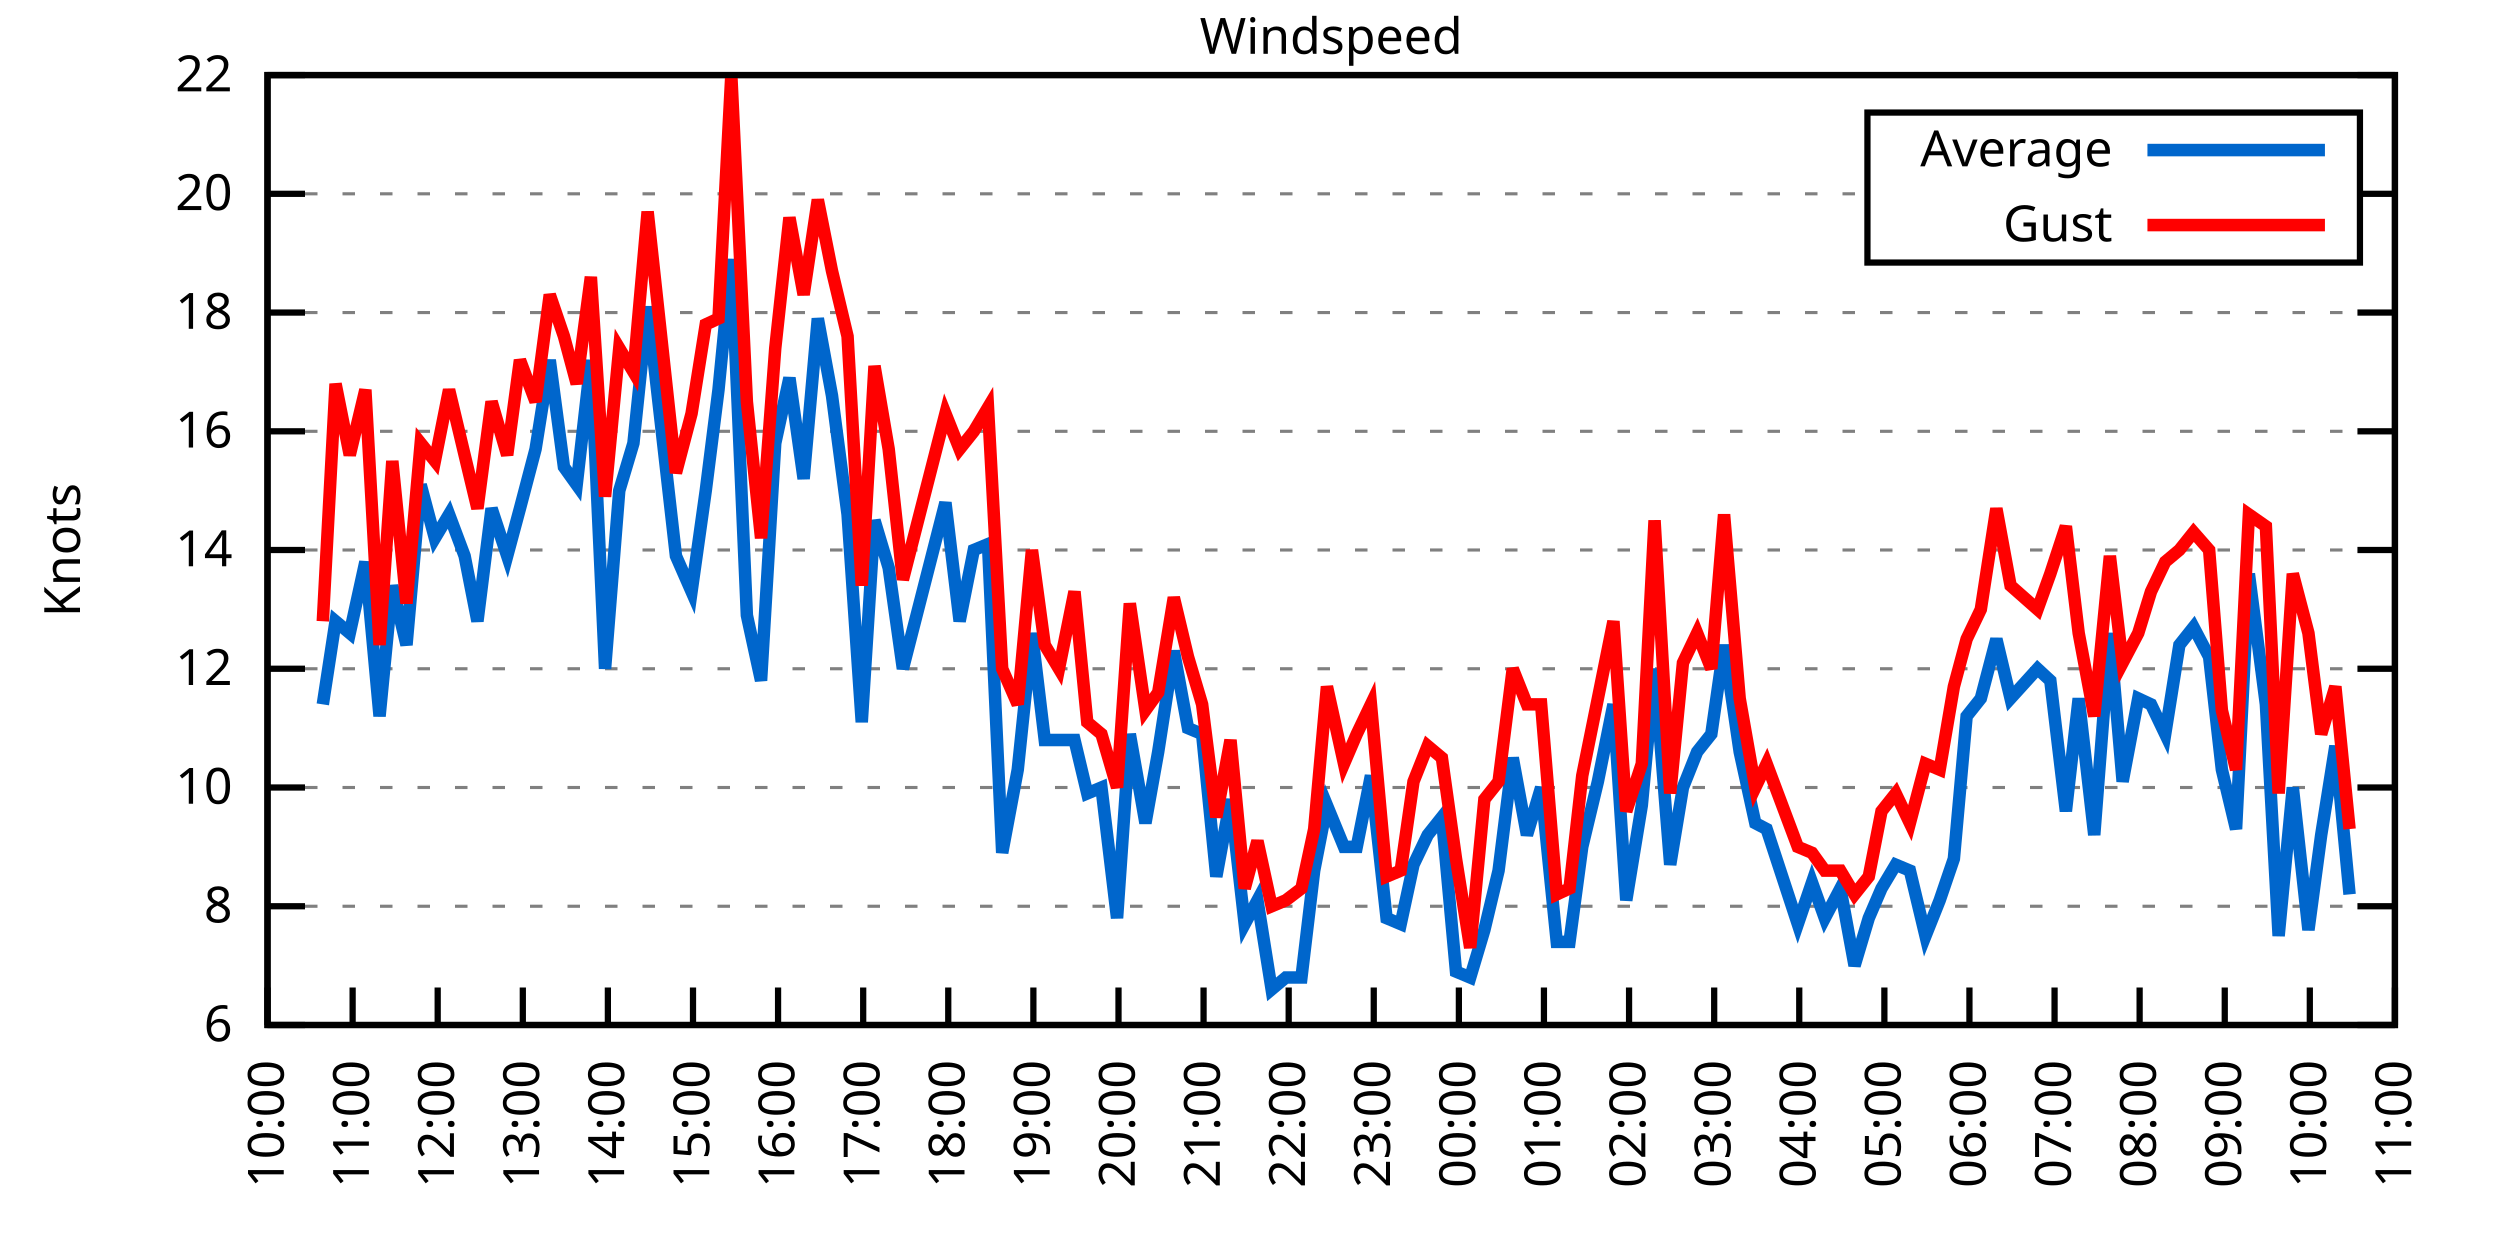
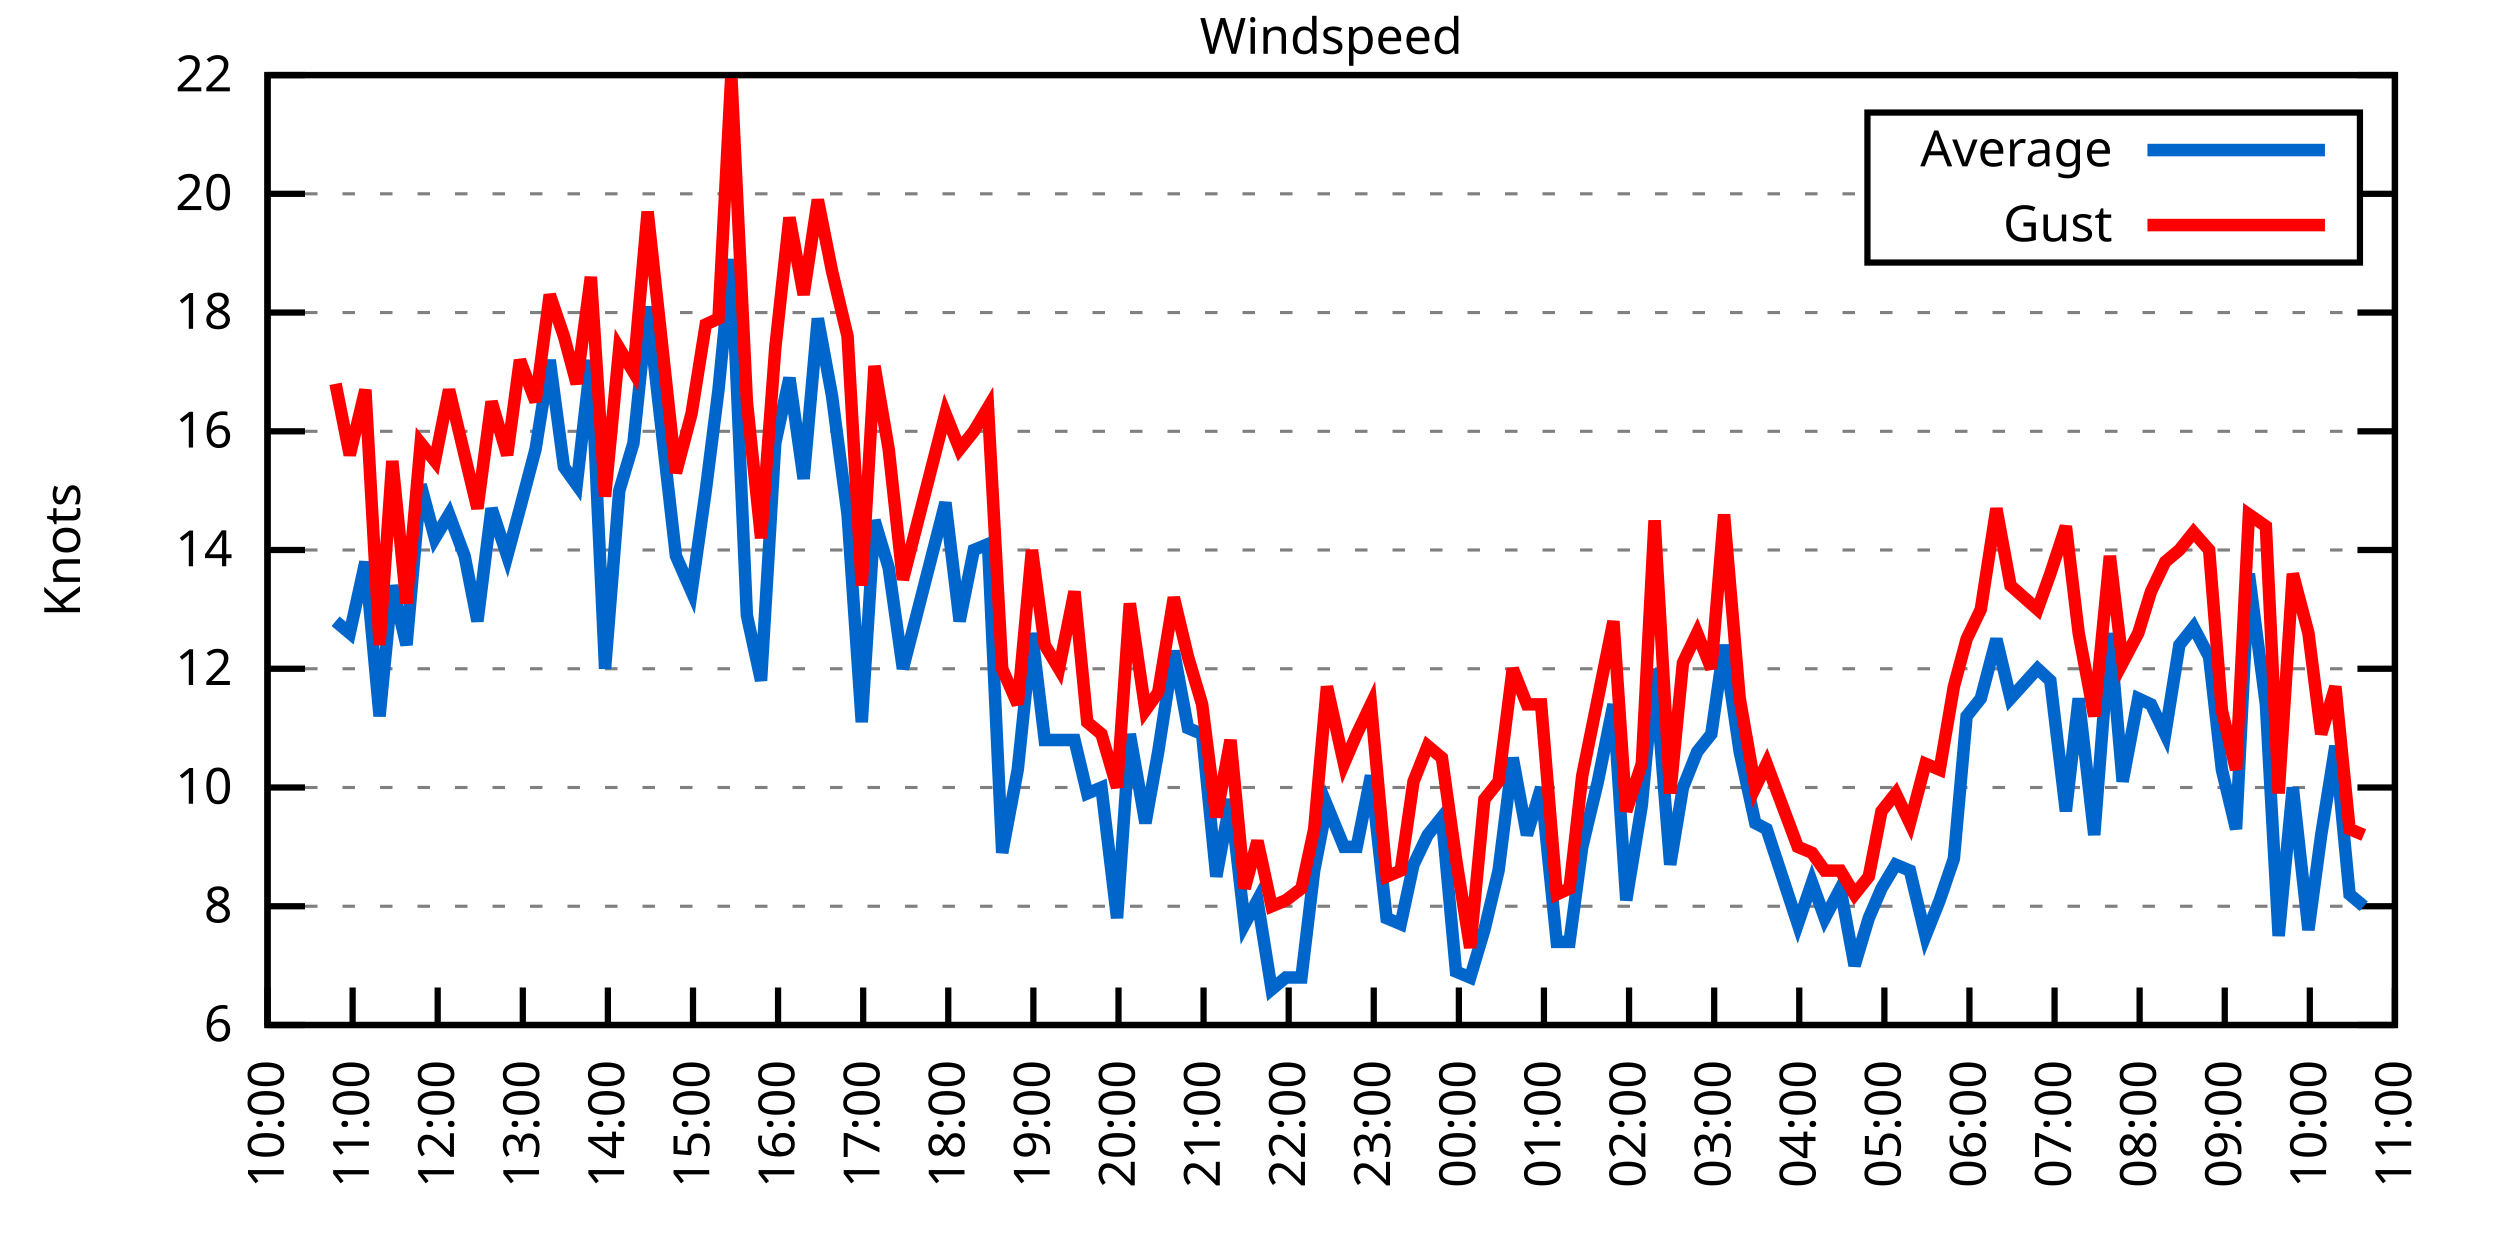
<svg xmlns="http://www.w3.org/2000/svg" xmlns:xlink="http://www.w3.org/1999/xlink" width="400" height="200" viewBox="0 0 400 200">
  <g id="gnuplot_canvas">
    <rect x="0" y="0" width="400" height="200" fill="none" />
    <defs>
      <circle id="gpDot" r="0.5" stroke-width="0.5" stroke="currentColor" />
      <path id="gpPt0" stroke-width="0.333" stroke="currentColor" d="M-1,0 h2 M0,-1 v2" />
      <path id="gpPt1" stroke-width="0.333" stroke="currentColor" d="M-1,-1 L1,1 M1,-1 L-1,1" />
      <path id="gpPt2" stroke-width="0.333" stroke="currentColor" d="M-1,0 L1,0 M0,-1 L0,1 M-1,-1 L1,1 M-1,1 L1,-1" />
      <rect id="gpPt3" stroke-width="0.333" stroke="currentColor" x="-1" y="-1" width="2" height="2" />
      <rect id="gpPt4" stroke-width="0.333" stroke="currentColor" fill="currentColor" x="-1" y="-1" width="2" height="2" />
      <circle id="gpPt5" stroke-width="0.333" stroke="currentColor" cx="0" cy="0" r="1" />
      <use xlink:href="#gpPt5" id="gpPt6" fill="currentColor" stroke="none" />
      <path id="gpPt7" stroke-width="0.333" stroke="currentColor" d="M0,-1.33 L-1.33,0.67 L1.33,0.67 z" />
      <use xlink:href="#gpPt7" id="gpPt8" fill="currentColor" stroke="none" />
      <use xlink:href="#gpPt7" id="gpPt9" stroke="currentColor" transform="rotate(180)" />
      <use xlink:href="#gpPt9" id="gpPt10" fill="currentColor" stroke="none" />
      <use xlink:href="#gpPt3" id="gpPt11" stroke="currentColor" transform="rotate(45)" />
      <use xlink:href="#gpPt11" id="gpPt12" fill="currentColor" stroke="none" />
      <path id="gpPt13" stroke-width="0.333" stroke="currentColor" d="M0,1.330 L1.265,0.411 L0.782,-1.067 L-0.782,-1.076 L-1.265,0.411 z" />
      <use xlink:href="#gpPt13" id="gpPt14" fill="currentColor" stroke="none" />
      <filter id="textbox" filterUnits="objectBoundingBox" x="0" y="0" height="1" width="1">
        <feFlood flood-color="white" flood-opacity="1" result="bgnd" />
        <feComposite in="SourceGraphic" in2="bgnd" operator="atop" />
      </filter>
      <filter id="greybox" filterUnits="objectBoundingBox" x="0" y="0" height="1" width="1">
        <feFlood flood-color="lightgrey" flood-opacity="1" result="grey" />
        <feComposite in="SourceGraphic" in2="grey" operator="atop" />
      </filter>
    </defs>
    <g fill="none" color="white" stroke="currentColor" stroke-width="1.00" stroke-linecap="butt" stroke-linejoin="miter">
</g>
    <g fill="none" color="black" stroke="currentColor" stroke-width="1.00" stroke-linecap="butt" stroke-linejoin="miter">
      <g stroke="none" shape-rendering="crispEdges">
        <polygon fill="rgb(255, 255, 255)" points="42.80,164.00 383.18,164.00 383.18,12.02 42.80,12.02 " />
      </g>
    </g>
    <g fill="none" color="black" stroke="currentColor" stroke-width="1.00" stroke-linecap="butt" stroke-linejoin="miter">
</g>
    <g fill="none" color="black" stroke="black" stroke-width="0.50" stroke-linecap="butt" stroke-linejoin="miter">
</g>
    <g fill="none" color="gray" stroke="currentColor" stroke-width="0.50" stroke-linecap="butt" stroke-linejoin="miter">
      <path stroke="gray" stroke-dasharray="2,4" class="gridline" d="M42.80,164.00 L383.19,164.00  " />
    </g>
    <g fill="none" color="gray" stroke="gray" stroke-width="1.00" stroke-linecap="butt" stroke-linejoin="miter">
</g>
    <g fill="none" color="black" stroke="currentColor" stroke-width="1.00" stroke-linecap="butt" stroke-linejoin="miter">
      <path stroke="black" d="M42.80,164.00 L48.80,164.00 M383.19,164.00 L377.19,164.00  " />
      <g transform="translate(37.20,166.60)" stroke="none" fill="black" font-family="Sans" font-size="8.00" text-anchor="end">
        <text>
          <tspan font-family="Sans"> 6</tspan>
        </text>
      </g>
    </g>
    <g fill="none" color="black" stroke="currentColor" stroke-width="1.00" stroke-linecap="butt" stroke-linejoin="miter">
</g>
    <g fill="none" color="black" stroke="black" stroke-width="0.50" stroke-linecap="butt" stroke-linejoin="miter">
</g>
    <g fill="none" color="gray" stroke="currentColor" stroke-width="0.50" stroke-linecap="butt" stroke-linejoin="miter">
      <path stroke="gray" stroke-dasharray="2,4" class="gridline" d="M42.80,145.00 L383.19,145.00  " />
    </g>
    <g fill="none" color="gray" stroke="gray" stroke-width="1.00" stroke-linecap="butt" stroke-linejoin="miter">
</g>
    <g fill="none" color="black" stroke="currentColor" stroke-width="1.00" stroke-linecap="butt" stroke-linejoin="miter">
      <path stroke="black" d="M42.80,145.00 L48.80,145.00 M383.19,145.00 L377.19,145.00  " />
      <g transform="translate(37.20,147.60)" stroke="none" fill="black" font-family="Sans" font-size="8.00" text-anchor="end">
        <text>
          <tspan font-family="Sans"> 8</tspan>
        </text>
      </g>
    </g>
    <g fill="none" color="black" stroke="currentColor" stroke-width="1.00" stroke-linecap="butt" stroke-linejoin="miter">
</g>
    <g fill="none" color="black" stroke="black" stroke-width="0.50" stroke-linecap="butt" stroke-linejoin="miter">
</g>
    <g fill="none" color="gray" stroke="currentColor" stroke-width="0.50" stroke-linecap="butt" stroke-linejoin="miter">
      <path stroke="gray" stroke-dasharray="2,4" class="gridline" d="M42.80,126.00 L383.19,126.00  " />
    </g>
    <g fill="none" color="gray" stroke="gray" stroke-width="1.00" stroke-linecap="butt" stroke-linejoin="miter">
</g>
    <g fill="none" color="black" stroke="currentColor" stroke-width="1.00" stroke-linecap="butt" stroke-linejoin="miter">
      <path stroke="black" d="M42.80,126.00 L48.80,126.00 M383.19,126.00 L377.19,126.00  " />
      <g transform="translate(37.20,128.60)" stroke="none" fill="black" font-family="Sans" font-size="8.00" text-anchor="end">
        <text>
          <tspan font-family="Sans"> 10</tspan>
        </text>
      </g>
    </g>
    <g fill="none" color="black" stroke="currentColor" stroke-width="1.00" stroke-linecap="butt" stroke-linejoin="miter">
</g>
    <g fill="none" color="black" stroke="black" stroke-width="0.50" stroke-linecap="butt" stroke-linejoin="miter">
</g>
    <g fill="none" color="gray" stroke="currentColor" stroke-width="0.50" stroke-linecap="butt" stroke-linejoin="miter">
      <path stroke="gray" stroke-dasharray="2,4" class="gridline" d="M42.80,107.00 L383.19,107.00  " />
    </g>
    <g fill="none" color="gray" stroke="gray" stroke-width="1.00" stroke-linecap="butt" stroke-linejoin="miter">
</g>
    <g fill="none" color="black" stroke="currentColor" stroke-width="1.00" stroke-linecap="butt" stroke-linejoin="miter">
      <path stroke="black" d="M42.80,107.00 L48.80,107.00 M383.19,107.00 L377.19,107.00  " />
      <g transform="translate(37.20,109.60)" stroke="none" fill="black" font-family="Sans" font-size="8.00" text-anchor="end">
        <text>
          <tspan font-family="Sans"> 12</tspan>
        </text>
      </g>
    </g>
    <g fill="none" color="black" stroke="currentColor" stroke-width="1.00" stroke-linecap="butt" stroke-linejoin="miter">
</g>
    <g fill="none" color="black" stroke="black" stroke-width="0.50" stroke-linecap="butt" stroke-linejoin="miter">
</g>
    <g fill="none" color="gray" stroke="currentColor" stroke-width="0.50" stroke-linecap="butt" stroke-linejoin="miter">
      <path stroke="gray" stroke-dasharray="2,4" class="gridline" d="M42.80,88.00 L383.19,88.00  " />
    </g>
    <g fill="none" color="gray" stroke="gray" stroke-width="1.00" stroke-linecap="butt" stroke-linejoin="miter">
</g>
    <g fill="none" color="black" stroke="currentColor" stroke-width="1.00" stroke-linecap="butt" stroke-linejoin="miter">
      <path stroke="black" d="M42.80,88.00 L48.80,88.00 M383.19,88.00 L377.19,88.00  " />
      <g transform="translate(37.20,90.60)" stroke="none" fill="black" font-family="Sans" font-size="8.00" text-anchor="end">
        <text>
          <tspan font-family="Sans"> 14</tspan>
        </text>
      </g>
    </g>
    <g fill="none" color="black" stroke="currentColor" stroke-width="1.00" stroke-linecap="butt" stroke-linejoin="miter">
</g>
    <g fill="none" color="black" stroke="black" stroke-width="0.50" stroke-linecap="butt" stroke-linejoin="miter">
</g>
    <g fill="none" color="gray" stroke="currentColor" stroke-width="0.50" stroke-linecap="butt" stroke-linejoin="miter">
      <path stroke="gray" stroke-dasharray="2,4" class="gridline" d="M42.80,69.01 L383.19,69.01  " />
    </g>
    <g fill="none" color="gray" stroke="gray" stroke-width="1.00" stroke-linecap="butt" stroke-linejoin="miter">
</g>
    <g fill="none" color="black" stroke="currentColor" stroke-width="1.00" stroke-linecap="butt" stroke-linejoin="miter">
      <path stroke="black" d="M42.80,69.01 L48.80,69.01 M383.19,69.01 L377.19,69.01  " />
      <g transform="translate(37.20,71.61)" stroke="none" fill="black" font-family="Sans" font-size="8.00" text-anchor="end">
        <text>
          <tspan font-family="Sans"> 16</tspan>
        </text>
      </g>
    </g>
    <g fill="none" color="black" stroke="currentColor" stroke-width="1.00" stroke-linecap="butt" stroke-linejoin="miter">
</g>
    <g fill="none" color="black" stroke="black" stroke-width="0.50" stroke-linecap="butt" stroke-linejoin="miter">
</g>
    <g fill="none" color="gray" stroke="currentColor" stroke-width="0.50" stroke-linecap="butt" stroke-linejoin="miter">
      <path stroke="gray" stroke-dasharray="2,4" class="gridline" d="M42.80,50.01 L383.19,50.01  " />
    </g>
    <g fill="none" color="gray" stroke="gray" stroke-width="1.00" stroke-linecap="butt" stroke-linejoin="miter">
</g>
    <g fill="none" color="black" stroke="currentColor" stroke-width="1.00" stroke-linecap="butt" stroke-linejoin="miter">
      <path stroke="black" d="M42.80,50.01 L48.80,50.01 M383.19,50.01 L377.19,50.01  " />
      <g transform="translate(37.20,52.61)" stroke="none" fill="black" font-family="Sans" font-size="8.00" text-anchor="end">
        <text>
          <tspan font-family="Sans"> 18</tspan>
        </text>
      </g>
    </g>
    <g fill="none" color="black" stroke="currentColor" stroke-width="1.00" stroke-linecap="butt" stroke-linejoin="miter">
</g>
    <g fill="none" color="black" stroke="black" stroke-width="0.50" stroke-linecap="butt" stroke-linejoin="miter">
</g>
    <g fill="none" color="gray" stroke="currentColor" stroke-width="0.50" stroke-linecap="butt" stroke-linejoin="miter">
      <path stroke="gray" stroke-dasharray="2,4" class="gridline" d="M42.80,31.01 L298.79,31.01 M377.59,31.01 L383.19,31.01  " />
    </g>
    <g fill="none" color="gray" stroke="gray" stroke-width="1.00" stroke-linecap="butt" stroke-linejoin="miter">
</g>
    <g fill="none" color="black" stroke="currentColor" stroke-width="1.00" stroke-linecap="butt" stroke-linejoin="miter">
      <path stroke="black" d="M42.80,31.01 L48.80,31.01 M383.19,31.01 L377.19,31.01  " />
      <g transform="translate(37.20,33.61)" stroke="none" fill="black" font-family="Sans" font-size="8.00" text-anchor="end">
        <text>
          <tspan font-family="Sans"> 20</tspan>
        </text>
      </g>
    </g>
    <g fill="none" color="black" stroke="currentColor" stroke-width="1.00" stroke-linecap="butt" stroke-linejoin="miter">
</g>
    <g fill="none" color="black" stroke="black" stroke-width="0.50" stroke-linecap="butt" stroke-linejoin="miter">
</g>
    <g fill="none" color="gray" stroke="currentColor" stroke-width="0.50" stroke-linecap="butt" stroke-linejoin="miter">
      <path stroke="gray" stroke-dasharray="2,4" class="gridline" d="M42.80,12.01 L383.19,12.01  " />
    </g>
    <g fill="none" color="gray" stroke="gray" stroke-width="1.00" stroke-linecap="butt" stroke-linejoin="miter">
</g>
    <g fill="none" color="black" stroke="currentColor" stroke-width="1.00" stroke-linecap="butt" stroke-linejoin="miter">
      <path stroke="black" d="M42.80,12.01 L48.80,12.01 M383.19,12.01 L377.19,12.01  " />
      <g transform="translate(37.20,14.61)" stroke="none" fill="black" font-family="Sans" font-size="8.00" text-anchor="end">
        <text>
          <tspan font-family="Sans"> 22</tspan>
        </text>
      </g>
    </g>
    <g fill="none" color="black" stroke="currentColor" stroke-width="1.00" stroke-linecap="butt" stroke-linejoin="miter">
      <path stroke="black" d="M42.80,164.00 L42.80,158.00  " />
      <g transform="translate(45.40,169.60) rotate(270.00)" stroke="none" fill="black" font-family="Sans" font-size="8.00" text-anchor="end">
        <text>
          <tspan font-family="Sans">10:00</tspan>
        </text>
      </g>
    </g>
    <g fill="none" color="black" stroke="currentColor" stroke-width="1.00" stroke-linecap="butt" stroke-linejoin="miter">
      <path stroke="black" d="M56.42,164.00 L56.42,158.00  " />
      <g transform="translate(59.02,169.60) rotate(270.00)" stroke="none" fill="black" font-family="Sans" font-size="8.00" text-anchor="end">
        <text>
          <tspan font-family="Sans">11:00</tspan>
        </text>
      </g>
    </g>
    <g fill="none" color="black" stroke="currentColor" stroke-width="1.00" stroke-linecap="butt" stroke-linejoin="miter">
      <path stroke="black" d="M70.03,164.00 L70.03,158.00  " />
      <g transform="translate(72.63,169.60) rotate(270.00)" stroke="none" fill="black" font-family="Sans" font-size="8.00" text-anchor="end">
        <text>
          <tspan font-family="Sans">12:00</tspan>
        </text>
      </g>
    </g>
    <g fill="none" color="black" stroke="currentColor" stroke-width="1.00" stroke-linecap="butt" stroke-linejoin="miter">
      <path stroke="black" d="M83.65,164.00 L83.65,158.00  " />
      <g transform="translate(86.25,169.60) rotate(270.00)" stroke="none" fill="black" font-family="Sans" font-size="8.00" text-anchor="end">
        <text>
          <tspan font-family="Sans">13:00</tspan>
        </text>
      </g>
    </g>
    <g fill="none" color="black" stroke="currentColor" stroke-width="1.00" stroke-linecap="butt" stroke-linejoin="miter">
      <path stroke="black" d="M97.26,164.00 L97.26,158.00  " />
      <g transform="translate(99.86,169.60) rotate(270.00)" stroke="none" fill="black" font-family="Sans" font-size="8.00" text-anchor="end">
        <text>
          <tspan font-family="Sans">14:00</tspan>
        </text>
      </g>
    </g>
    <g fill="none" color="black" stroke="currentColor" stroke-width="1.00" stroke-linecap="butt" stroke-linejoin="miter">
      <path stroke="black" d="M110.88,164.00 L110.88,158.00  " />
      <g transform="translate(113.48,169.60) rotate(270.00)" stroke="none" fill="black" font-family="Sans" font-size="8.00" text-anchor="end">
        <text>
          <tspan font-family="Sans">15:00</tspan>
        </text>
      </g>
    </g>
    <g fill="none" color="black" stroke="currentColor" stroke-width="1.00" stroke-linecap="butt" stroke-linejoin="miter">
      <path stroke="black" d="M124.49,164.00 L124.49,158.00  " />
      <g transform="translate(127.09,169.60) rotate(270.00)" stroke="none" fill="black" font-family="Sans" font-size="8.00" text-anchor="end">
        <text>
          <tspan font-family="Sans">16:00</tspan>
        </text>
      </g>
    </g>
    <g fill="none" color="black" stroke="currentColor" stroke-width="1.00" stroke-linecap="butt" stroke-linejoin="miter">
      <path stroke="black" d="M138.11,164.00 L138.11,158.00  " />
      <g transform="translate(140.71,169.60) rotate(270.00)" stroke="none" fill="black" font-family="Sans" font-size="8.00" text-anchor="end">
        <text>
          <tspan font-family="Sans">17:00</tspan>
        </text>
      </g>
    </g>
    <g fill="none" color="black" stroke="currentColor" stroke-width="1.00" stroke-linecap="butt" stroke-linejoin="miter">
      <path stroke="black" d="M151.72,164.00 L151.72,158.00  " />
      <g transform="translate(154.32,169.60) rotate(270.00)" stroke="none" fill="black" font-family="Sans" font-size="8.00" text-anchor="end">
        <text>
          <tspan font-family="Sans">18:00</tspan>
        </text>
      </g>
    </g>
    <g fill="none" color="black" stroke="currentColor" stroke-width="1.00" stroke-linecap="butt" stroke-linejoin="miter">
      <path stroke="black" d="M165.34,164.00 L165.34,158.00  " />
      <g transform="translate(167.94,169.60) rotate(270.00)" stroke="none" fill="black" font-family="Sans" font-size="8.00" text-anchor="end">
        <text>
          <tspan font-family="Sans">19:00</tspan>
        </text>
      </g>
    </g>
    <g fill="none" color="black" stroke="currentColor" stroke-width="1.00" stroke-linecap="butt" stroke-linejoin="miter">
      <path stroke="black" d="M178.96,164.00 L178.96,158.00  " />
      <g transform="translate(181.56,169.60) rotate(270.00)" stroke="none" fill="black" font-family="Sans" font-size="8.00" text-anchor="end">
        <text>
          <tspan font-family="Sans">20:00</tspan>
        </text>
      </g>
    </g>
    <g fill="none" color="black" stroke="currentColor" stroke-width="1.00" stroke-linecap="butt" stroke-linejoin="miter">
      <path stroke="black" d="M192.57,164.00 L192.57,158.00  " />
      <g transform="translate(195.17,169.60) rotate(270.00)" stroke="none" fill="black" font-family="Sans" font-size="8.00" text-anchor="end">
        <text>
          <tspan font-family="Sans">21:00</tspan>
        </text>
      </g>
    </g>
    <g fill="none" color="black" stroke="currentColor" stroke-width="1.00" stroke-linecap="butt" stroke-linejoin="miter">
      <path stroke="black" d="M206.19,164.00 L206.19,158.00  " />
      <g transform="translate(208.79,169.60) rotate(270.00)" stroke="none" fill="black" font-family="Sans" font-size="8.00" text-anchor="end">
        <text>
          <tspan font-family="Sans">22:00</tspan>
        </text>
      </g>
    </g>
    <g fill="none" color="black" stroke="currentColor" stroke-width="1.00" stroke-linecap="butt" stroke-linejoin="miter">
      <path stroke="black" d="M219.80,164.00 L219.80,158.00  " />
      <g transform="translate(222.40,169.60) rotate(270.00)" stroke="none" fill="black" font-family="Sans" font-size="8.00" text-anchor="end">
        <text>
          <tspan font-family="Sans">23:00</tspan>
        </text>
      </g>
    </g>
    <g fill="none" color="black" stroke="currentColor" stroke-width="1.00" stroke-linecap="butt" stroke-linejoin="miter">
      <path stroke="black" d="M233.42,164.00 L233.42,158.00  " />
      <g transform="translate(236.02,169.60) rotate(270.00)" stroke="none" fill="black" font-family="Sans" font-size="8.00" text-anchor="end">
        <text>
          <tspan font-family="Sans">00:00</tspan>
        </text>
      </g>
    </g>
    <g fill="none" color="black" stroke="currentColor" stroke-width="1.00" stroke-linecap="butt" stroke-linejoin="miter">
      <path stroke="black" d="M247.03,164.00 L247.03,158.00  " />
      <g transform="translate(249.63,169.60) rotate(270.00)" stroke="none" fill="black" font-family="Sans" font-size="8.00" text-anchor="end">
        <text>
          <tspan font-family="Sans">01:00</tspan>
        </text>
      </g>
    </g>
    <g fill="none" color="black" stroke="currentColor" stroke-width="1.00" stroke-linecap="butt" stroke-linejoin="miter">
      <path stroke="black" d="M260.65,164.00 L260.65,158.00  " />
      <g transform="translate(263.25,169.60) rotate(270.00)" stroke="none" fill="black" font-family="Sans" font-size="8.00" text-anchor="end">
        <text>
          <tspan font-family="Sans">02:00</tspan>
        </text>
      </g>
    </g>
    <g fill="none" color="black" stroke="currentColor" stroke-width="1.00" stroke-linecap="butt" stroke-linejoin="miter">
      <path stroke="black" d="M274.27,164.00 L274.27,158.00  " />
      <g transform="translate(276.87,169.60) rotate(270.00)" stroke="none" fill="black" font-family="Sans" font-size="8.00" text-anchor="end">
        <text>
          <tspan font-family="Sans">03:00</tspan>
        </text>
      </g>
    </g>
    <g fill="none" color="black" stroke="currentColor" stroke-width="1.00" stroke-linecap="butt" stroke-linejoin="miter">
      <path stroke="black" d="M287.88,164.00 L287.88,158.00  " />
      <g transform="translate(290.48,169.60) rotate(270.00)" stroke="none" fill="black" font-family="Sans" font-size="8.00" text-anchor="end">
        <text>
          <tspan font-family="Sans">04:00</tspan>
        </text>
      </g>
    </g>
    <g fill="none" color="black" stroke="currentColor" stroke-width="1.00" stroke-linecap="butt" stroke-linejoin="miter">
      <path stroke="black" d="M301.50,164.00 L301.50,158.00  " />
      <g transform="translate(304.10,169.60) rotate(270.00)" stroke="none" fill="black" font-family="Sans" font-size="8.00" text-anchor="end">
        <text>
          <tspan font-family="Sans">05:00</tspan>
        </text>
      </g>
    </g>
    <g fill="none" color="black" stroke="currentColor" stroke-width="1.00" stroke-linecap="butt" stroke-linejoin="miter">
      <path stroke="black" d="M315.11,164.00 L315.11,158.00  " />
      <g transform="translate(317.71,169.60) rotate(270.00)" stroke="none" fill="black" font-family="Sans" font-size="8.00" text-anchor="end">
        <text>
          <tspan font-family="Sans">06:00</tspan>
        </text>
      </g>
    </g>
    <g fill="none" color="black" stroke="currentColor" stroke-width="1.00" stroke-linecap="butt" stroke-linejoin="miter">
      <path stroke="black" d="M328.73,164.00 L328.73,158.00  " />
      <g transform="translate(331.33,169.60) rotate(270.00)" stroke="none" fill="black" font-family="Sans" font-size="8.00" text-anchor="end">
        <text>
          <tspan font-family="Sans">07:00</tspan>
        </text>
      </g>
    </g>
    <g fill="none" color="black" stroke="currentColor" stroke-width="1.00" stroke-linecap="butt" stroke-linejoin="miter">
      <path stroke="black" d="M342.34,164.00 L342.34,158.00  " />
      <g transform="translate(344.94,169.60) rotate(270.00)" stroke="none" fill="black" font-family="Sans" font-size="8.00" text-anchor="end">
        <text>
          <tspan font-family="Sans">08:00</tspan>
        </text>
      </g>
    </g>
    <g fill="none" color="black" stroke="currentColor" stroke-width="1.00" stroke-linecap="butt" stroke-linejoin="miter">
      <path stroke="black" d="M355.96,164.00 L355.96,158.00  " />
      <g transform="translate(358.56,169.60) rotate(270.00)" stroke="none" fill="black" font-family="Sans" font-size="8.00" text-anchor="end">
        <text>
          <tspan font-family="Sans">09:00</tspan>
        </text>
      </g>
    </g>
    <g fill="none" color="black" stroke="currentColor" stroke-width="1.00" stroke-linecap="butt" stroke-linejoin="miter">
      <path stroke="black" d="M369.57,164.00 L369.57,158.00  " />
      <g transform="translate(372.17,169.60) rotate(270.00)" stroke="none" fill="black" font-family="Sans" font-size="8.00" text-anchor="end">
        <text>
          <tspan font-family="Sans">10:00</tspan>
        </text>
      </g>
    </g>
    <g fill="none" color="black" stroke="currentColor" stroke-width="1.00" stroke-linecap="butt" stroke-linejoin="miter">
      <path stroke="black" d="M383.19,164.00 L383.19,158.00  " />
      <g transform="translate(385.79,169.60) rotate(270.00)" stroke="none" fill="black" font-family="Sans" font-size="8.00" text-anchor="end">
        <text>
          <tspan font-family="Sans">11:00</tspan>
        </text>
      </g>
    </g>
    <g fill="none" color="black" stroke="currentColor" stroke-width="1.00" stroke-linecap="butt" stroke-linejoin="miter">
</g>
    <g fill="none" color="black" stroke="currentColor" stroke-width="1.00" stroke-linecap="butt" stroke-linejoin="miter">
      <path stroke="black" d="M42.80,12.01 L42.80,164.00 L383.19,164.00 L383.19,12.01 L42.80,12.01 Z  " />
    </g>
    <g fill="none" color="black" stroke="currentColor" stroke-width="1.00" stroke-linecap="butt" stroke-linejoin="miter">
</g>
    <g fill="none" color="black" stroke="currentColor" stroke-width="1.00" stroke-linecap="butt" stroke-linejoin="miter">
      <path stroke="black" d="M298.79,42.01 L298.79,18.01 L377.59,18.01 L377.59,42.01 L298.79,42.01 Z  " />
    </g>
    <g id="Windspeed_plot_1">
      <g fill="none" color="white" stroke="black" stroke-width="2.00" stroke-linecap="butt" stroke-linejoin="miter">
</g>
      <g fill="none" color="black" stroke="currentColor" stroke-width="2.00" stroke-linecap="butt" stroke-linejoin="miter">
        <g transform="translate(337.99,26.61)" stroke="none" fill="black" font-family="Sans" font-size="8.00" text-anchor="end">
          <text>
            <tspan font-family="Sans">Average</tspan>
          </text>
        </g>
      </g>
      <g fill="none" color="black" stroke="currentColor" stroke-width="2.00" stroke-linecap="butt" stroke-linejoin="miter">
-         <path stroke="rgb(  0, 102, 204)" d="M343.59,24.01 L371.99,24.01 M51.65,112.70 L53.69,99.40 L55.96,101.30 L58.46,89.90 L60.73,114.60 L62.77,93.70   L65.04,103.20 L67.31,77.56 L69.58,86.11 L71.85,82.31 L74.34,88.95 L76.39,99.40 L78.65,81.36 L81.15,88.95   L83.19,81.36 L85.69,71.86 L87.96,57.61 L90.23,74.71 L92.27,77.56 L94.54,57.61 L96.81,107.00 L99.08,78.51   L101.35,70.91 L103.62,49.06 L108.15,88.95 L110.65,94.65 L112.92,78.51 L114.96,62.36 L117.01,41.46 L119.50,98.45   L121.77,108.90 L124.04,70.91 L126.31,60.46 L128.58,76.61 L130.85,50.96 L133.12,63.31 L135.61,82.31 L137.88,115.55   L139.92,83.26 L142.19,90.85 L144.46,107.00 L151.27,80.41 L153.54,99.40 L155.81,88.00 L158.08,87.06 L160.35,136.45   L162.84,123.15 L165.11,101.30 L167.16,118.40 L169.43,118.40 L171.92,118.40 L173.96,126.95 L176.23,126.00 L178.73,146.90   L180.77,117.45 L183.27,131.70 L185.31,120.30 L187.81,104.15 L190.08,116.50 L192.34,117.45 L194.61,140.25 L196.88,127.90   L199.15,147.85 L201.19,144.05 L203.46,158.30 L205.73,156.40 L208.23,156.40 L210.27,139.30 L212.31,128.85 L215.04,135.50   L217.08,135.50 L219.35,124.10 L221.85,146.90 L224.11,147.85 L226.16,138.35 L228.43,133.60 L230.70,130.75 L232.96,155.45   L235.23,156.40 L237.50,148.80 L239.77,139.30 L242.04,121.25 L244.31,133.60 L246.58,126.00 L249.08,150.70 L251.12,150.70   L253.16,135.50 L255.66,125.05 L258.15,112.70 L260.20,144.05 L262.69,128.85 L264.73,107.00 L267.23,138.35 L269.27,126.00   L271.54,120.30 L273.81,117.45 L275.85,103.20 L278.35,120.30 L280.85,131.70 L282.66,132.65 L287.65,147.85 L289.92,141.20   L291.97,146.90 L294.46,142.15 L296.73,154.50 L299.00,146.90 L301.04,142.15 L303.31,138.35 L305.58,139.30 L308.08,149.75   L310.35,144.05 L312.62,137.40 L314.66,114.60 L316.93,111.75 L319.42,102.25 L321.69,111.75 L326.00,107.00 L328.05,108.90   L330.54,129.80 L332.59,111.75 L335.08,133.60 L337.58,101.30 L339.62,125.05 L342.12,111.75 L344.16,112.70 L346.43,117.45   L348.70,103.20 L350.97,100.35 L353.46,105.10 L355.50,123.15 L357.77,132.65 L359.82,91.80 L362.54,112.70 L364.58,149.75   L366.85,126.00 L369.35,148.80 L371.39,133.60 L373.66,119.35 L375.93,143.10  " />
+         <path stroke="rgb(  0, 102, 204)" d="M343.59,24.01 L371.99,24.01 M53.69,99.40 L55.96,101.30 L58.46,89.90 L60.73,114.60 L62.77,93.70 L65.04,103.20   L67.31,77.56 L69.58,86.11 L71.85,82.31 L74.34,88.95 L76.39,99.40 L78.65,81.36 L81.15,88.95 L83.19,81.36   L85.69,71.86 L87.96,57.61 L90.23,74.71 L92.27,77.56 L94.54,57.61 L96.81,107.00 L99.08,78.51 L101.35,70.91   L103.62,49.06 L108.15,88.95 L110.65,94.65 L112.92,78.51 L114.96,62.36 L117.01,41.46 L119.50,98.45 L121.77,108.90   L124.04,70.91 L126.31,60.46 L128.58,76.61 L130.85,50.96 L133.12,63.31 L135.61,82.31 L137.88,115.55 L139.92,83.26   L142.19,90.85 L144.46,107.00 L151.27,80.41 L153.54,99.40 L155.81,88.00 L158.08,87.06 L160.35,136.45 L162.84,123.15   L165.11,101.30 L167.16,118.40 L169.43,118.40 L171.92,118.40 L173.96,126.95 L176.23,126.00 L178.73,146.90 L180.77,117.45   L183.27,131.70 L185.31,120.30 L187.81,104.15 L190.08,116.50 L192.34,117.45 L194.61,140.25 L196.88,127.90 L199.15,147.85   L201.19,144.05 L203.46,158.30 L205.73,156.40 L208.23,156.40 L210.27,139.30 L212.31,128.85 L215.04,135.50 L217.08,135.50   L219.35,124.10 L221.85,146.90 L224.11,147.85 L226.16,138.35 L228.43,133.60 L230.70,130.75 L232.96,155.45 L235.23,156.40   L237.50,148.80 L239.77,139.30 L242.04,121.25 L244.31,133.60 L246.58,126.00 L249.08,150.70 L251.12,150.70 L253.16,135.50   L255.66,125.05 L258.15,112.70 L260.20,144.05 L262.69,128.85 L264.73,107.00 L267.23,138.35 L269.27,126.00 L271.54,120.30   L273.81,117.45 L275.85,103.20 L278.35,120.30 L280.85,131.70 L282.66,132.65 L287.65,147.85 L289.92,141.20 L291.97,146.90   L294.46,142.15 L296.73,154.50 L299.00,146.90 L301.04,142.15 L303.31,138.35 L305.58,139.30 L308.08,149.75 L310.35,144.05   L312.62,137.40 L314.66,114.60 L316.93,111.75 L319.42,102.25 L321.69,111.75 L326.00,107.00 L328.05,108.90 L330.54,129.80   L332.59,111.75 L335.08,133.60 L337.58,101.30 L339.62,125.05 L342.12,111.75 L344.16,112.70 L346.43,117.45 L348.70,103.20   L350.97,100.35 L353.46,105.10 L355.50,123.15 L357.77,132.65 L359.82,91.80 L362.54,112.70 L364.58,149.75 L366.85,126.00   L369.35,148.80 L371.39,133.60 L373.66,119.35 L375.93,143.10 L378.20,145.00  " />
      </g>
    </g>
    <g id="Windspeed_plot_2">
      <g fill="none" color="black" stroke="currentColor" stroke-width="2.00" stroke-linecap="butt" stroke-linejoin="miter">
        <g transform="translate(337.99,38.61)" stroke="none" fill="black" font-family="Sans" font-size="8.00" text-anchor="end">
          <text>
            <tspan font-family="Sans">Gust</tspan>
          </text>
        </g>
      </g>
      <g fill="none" color="black" stroke="currentColor" stroke-width="2.00" stroke-linecap="butt" stroke-linejoin="miter">
-         <path stroke="rgb(255,   0,   0)" d="M343.59,36.01 L371.99,36.01 M51.65,99.40 L53.69,61.41 L55.96,72.81 L58.46,62.36 L60.73,103.20 L62.77,73.76   L65.04,96.55 L67.31,70.91 L69.58,73.76 L71.85,62.36 L74.34,72.81 L76.39,81.36 L78.65,64.26 L81.15,72.81   L83.19,57.61 L85.69,64.26 L87.96,47.16 L90.23,53.81 L92.27,61.41 L94.54,44.31 L96.81,79.46 L99.08,55.71   L101.35,59.51 L103.62,33.86 L108.15,75.66 L110.65,66.16 L112.92,51.91 L114.96,50.96 L117.01,12.01 L119.50,64.26   L121.77,86.11 L124.04,55.71 L126.31,34.81 L128.58,47.16 L130.85,31.96 L133.12,43.36 L135.61,53.81 L137.88,93.70   L139.92,58.56 L142.19,71.86 L144.46,92.75 L151.27,66.16 L153.54,71.86 L155.81,69.01 L158.08,65.21 L160.35,107.00   L162.84,112.70 L165.11,88.00 L167.16,103.20 L169.43,107.00 L171.92,94.65 L173.96,115.55 L176.23,117.45 L178.73,126.00   L180.77,96.55 L183.27,113.65 L185.31,110.80 L187.81,95.60 L190.08,105.10 L192.34,112.70 L194.61,130.75 L196.88,118.40   L199.15,142.15 L201.19,134.55 L203.46,145.00 L205.73,144.05 L208.23,142.15 L210.27,132.65 L212.31,109.85 L215.04,122.20   L217.08,117.45 L219.35,112.70 L221.85,140.25 L224.11,139.30 L226.16,125.05 L228.43,119.35 L230.70,121.25 L232.96,137.40   L235.23,151.65 L237.50,127.90 L239.77,125.05 L242.04,107.00 L244.31,112.70 L246.58,112.70 L249.08,143.10 L251.12,142.15   L253.16,124.10 L255.66,111.75 L258.15,99.40 L260.20,129.80 L262.69,122.20 L264.73,83.26 L267.23,126.95 L269.27,106.05   L271.54,101.30 L273.81,107.00 L275.85,82.31 L278.35,111.75 L280.85,126.00 L282.66,122.20 L287.65,135.50 L289.92,136.45   L291.97,139.30 L294.46,139.30 L296.73,143.10 L299.00,140.25 L301.04,129.80 L303.31,126.95 L305.58,131.70 L308.08,122.20   L310.35,123.15 L312.62,109.85 L314.66,102.25 L316.93,97.50 L319.42,81.36 L321.69,93.70 L326.00,97.50 L328.05,91.80   L330.54,84.21 L332.59,101.30 L335.08,114.60 L337.58,88.95 L339.62,106.05 L342.12,101.30 L344.16,94.65 L346.43,89.90   L348.70,88.00 L350.97,85.16 L353.46,88.00 L355.50,113.65 L357.77,123.15 L359.82,82.31 L362.54,84.21 L364.58,126.95   L366.85,91.80 L369.35,101.30 L371.39,117.45 L373.66,109.85 L375.93,132.65  " />
+         <path stroke="rgb(255,   0,   0)" d="M343.59,36.01 L371.99,36.01 M53.69,61.41 L55.96,72.81 L58.46,62.36 L60.73,103.20 L62.77,73.76 L65.04,96.55   L67.31,70.91 L69.58,73.76 L71.85,62.36 L74.34,72.81 L76.39,81.36 L78.65,64.26 L81.15,72.81 L83.19,57.61   L85.69,64.26 L87.96,47.16 L90.23,53.81 L92.27,61.41 L94.54,44.31 L96.81,79.46 L99.08,55.71 L101.35,59.51   L103.62,33.86 L108.15,75.66 L110.65,66.16 L112.92,51.91 L114.96,50.96 L117.01,12.01 L119.50,64.26 L121.77,86.11   L124.04,55.71 L126.31,34.81 L128.58,47.16 L130.85,31.96 L133.12,43.36 L135.61,53.81 L137.88,93.70 L139.92,58.56   L142.19,71.86 L144.46,92.75 L151.27,66.16 L153.54,71.86 L155.81,69.01 L158.08,65.21 L160.35,107.00 L162.84,112.70   L165.11,88.00 L167.16,103.20 L169.43,107.00 L171.92,94.65 L173.96,115.55 L176.23,117.45 L178.73,126.00 L180.77,96.55   L183.27,113.65 L185.31,110.80 L187.81,95.60 L190.08,105.10 L192.34,112.70 L194.61,130.75 L196.88,118.40 L199.15,142.15   L201.19,134.55 L203.46,145.00 L205.73,144.05 L208.23,142.15 L210.27,132.65 L212.31,109.85 L215.04,122.20 L217.08,117.45   L219.35,112.70 L221.85,140.25 L224.11,139.30 L226.16,125.05 L228.43,119.35 L230.70,121.25 L232.96,137.40 L235.23,151.65   L237.50,127.90 L239.77,125.05 L242.04,107.00 L244.31,112.70 L246.58,112.70 L249.08,143.10 L251.12,142.15 L253.16,124.10   L255.66,111.75 L258.15,99.40 L260.20,129.80 L262.69,122.20 L264.73,83.26 L267.23,126.95 L269.27,106.05 L271.54,101.30   L273.81,107.00 L275.85,82.31 L278.35,111.75 L280.85,126.00 L282.66,122.20 L287.65,135.50 L289.92,136.45 L291.97,139.30   L294.46,139.30 L296.73,143.10 L299.00,140.25 L301.04,129.80 L303.31,126.95 L305.58,131.70 L308.08,122.20 L310.35,123.15   L312.62,109.85 L314.66,102.25 L316.93,97.50 L319.42,81.36 L321.69,93.70 L326.00,97.50 L328.05,91.80 L330.54,84.21   L332.59,101.30 L335.08,114.60 L337.58,88.95 L339.62,106.05 L342.12,101.30 L344.16,94.65 L346.43,89.90 L348.70,88.00   L350.97,85.16 L353.46,88.00 L355.50,113.65 L357.77,123.15 L359.82,82.31 L362.54,84.21 L364.58,126.95 L366.85,91.80   L369.35,101.30 L371.39,117.45 L373.66,109.85 L375.93,132.65 L378.20,133.60  " />
      </g>
    </g>
    <g fill="none" color="black" stroke="currentColor" stroke-width="2.00" stroke-linecap="butt" stroke-linejoin="miter">
</g>
    <g fill="none" color="black" stroke="black" stroke-width="1.00" stroke-linecap="butt" stroke-linejoin="miter">
</g>
    <g fill="none" color="black" stroke="currentColor" stroke-width="1.00" stroke-linecap="butt" stroke-linejoin="miter">
      <path stroke="black" d="M42.80,12.01 L42.80,164.00 L383.19,164.00 L383.19,12.01 L42.80,12.01 Z  " />
      <g transform="translate(12.80,88.01) rotate(270.00)" stroke="none" fill="black" font-family="Sans" font-size="8.00" text-anchor="middle">
        <text>
          <tspan font-family="Sans">Knots</tspan>
        </text>
      </g>
    </g>
    <g fill="none" color="black" stroke="currentColor" stroke-width="1.00" stroke-linecap="butt" stroke-linejoin="miter">
</g>
    <g fill="none" color="black" stroke="currentColor" stroke-width="1.00" stroke-linecap="butt" stroke-linejoin="miter">
      <g transform="translate(212.99,8.61)" stroke="none" fill="black" font-family="Sans" font-size="8.00" text-anchor="middle">
        <text>
          <tspan font-family="Sans">Windspeed</tspan>
        </text>
      </g>
    </g>
    <g fill="none" color="black" stroke="currentColor" stroke-width="1.00" stroke-linecap="butt" stroke-linejoin="miter">
</g>
  </g>
</svg>
